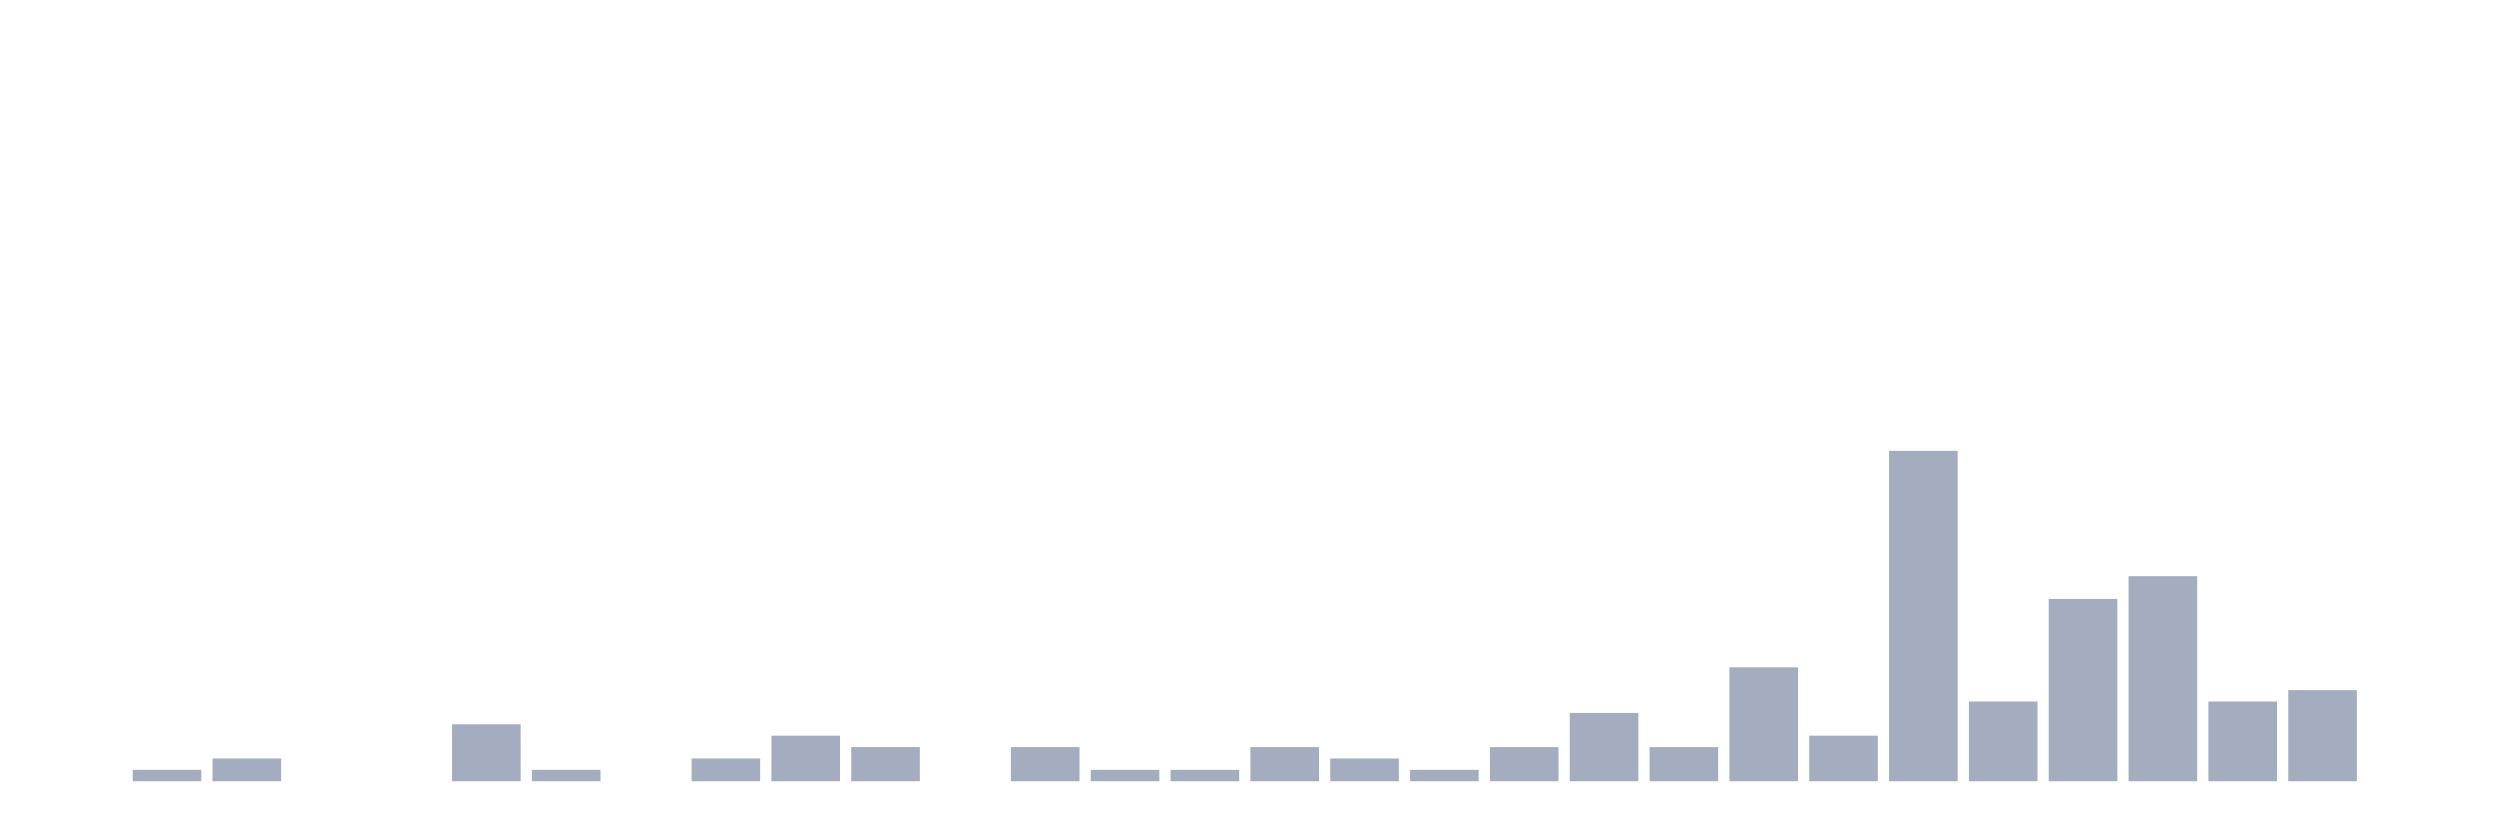
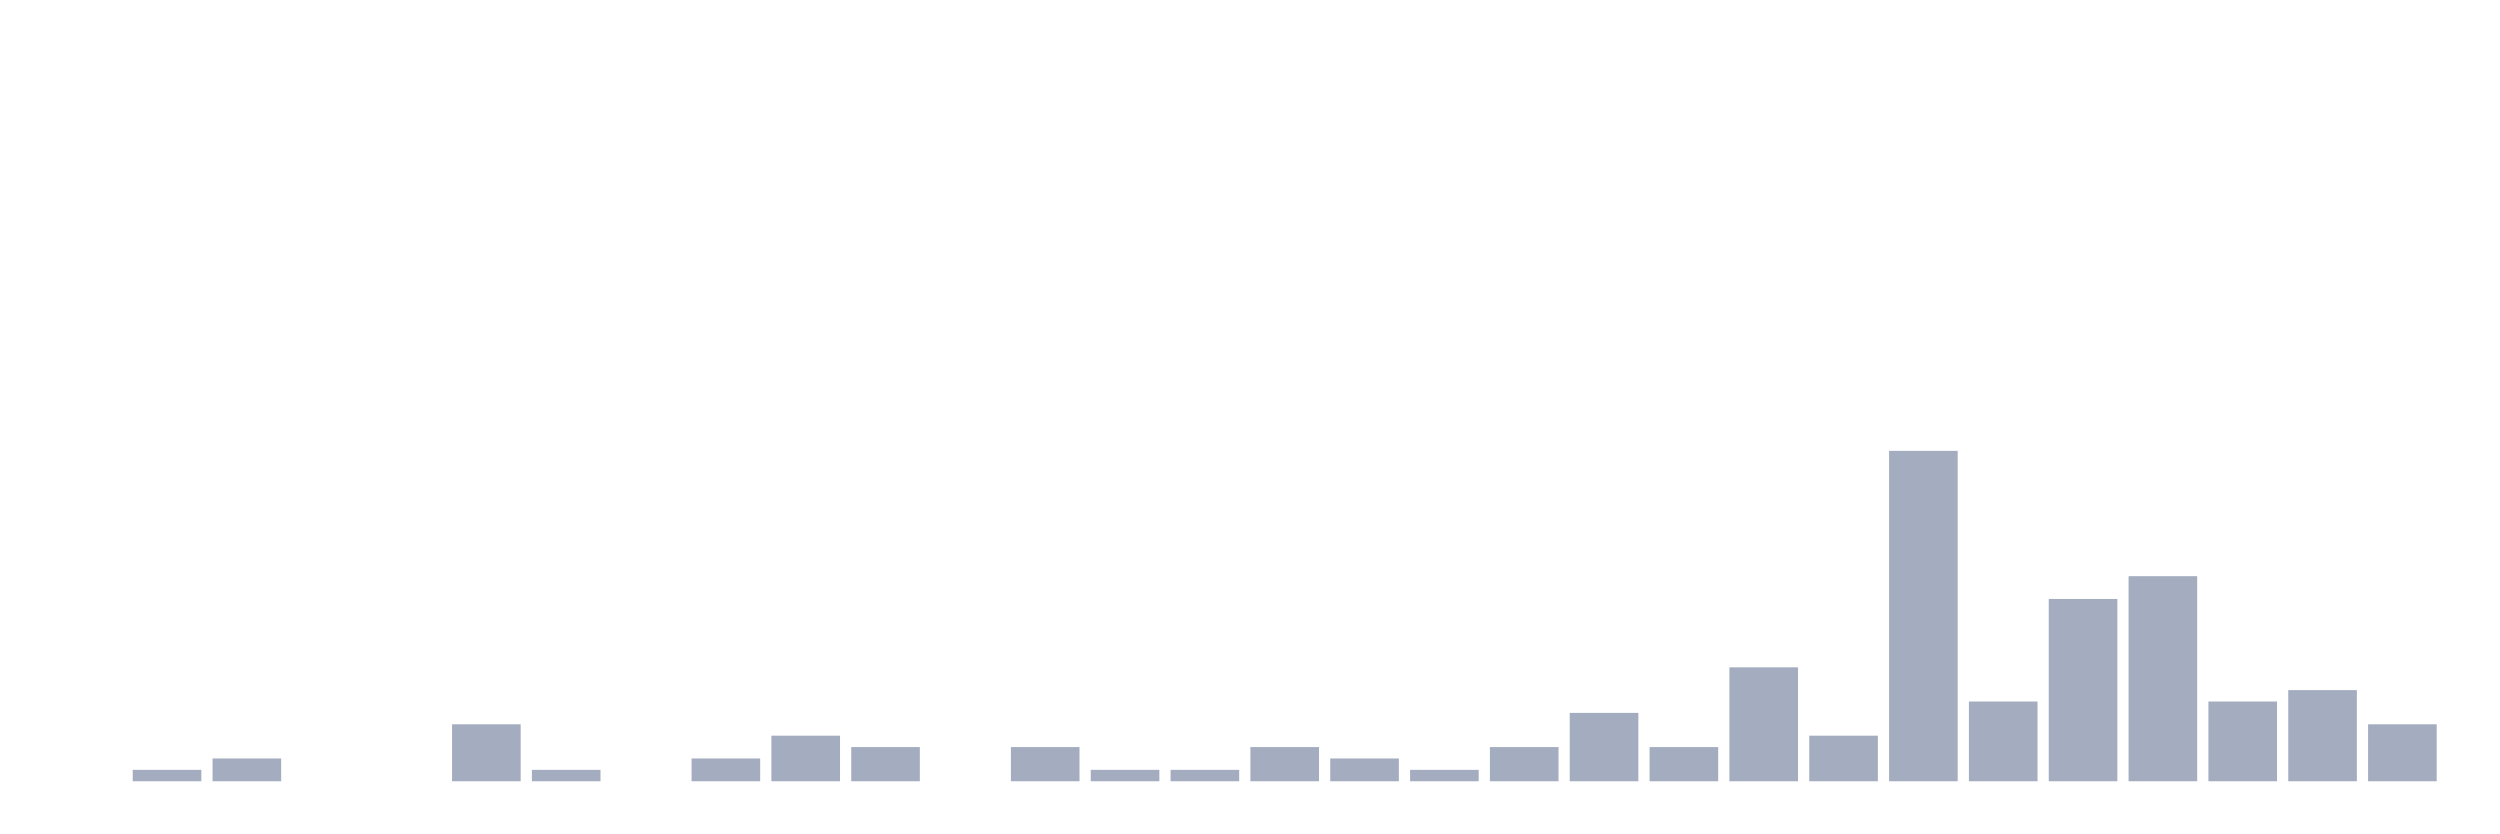
<svg xmlns="http://www.w3.org/2000/svg" viewBox="0 0 480 160">
  <g transform="translate(10,10)">
    <rect class="bar" x="0.153" width="13.175" y="140" height="0" fill="rgb(164,173,192)" />
    <rect class="bar" x="15.482" width="13.175" y="137.812" height="2.188" fill="rgb(164,173,192)" />
    <rect class="bar" x="30.81" width="13.175" y="135.625" height="4.375" fill="rgb(164,173,192)" />
    <rect class="bar" x="46.138" width="13.175" y="140" height="0" fill="rgb(164,173,192)" />
    <rect class="bar" x="61.466" width="13.175" y="140" height="0" fill="rgb(164,173,192)" />
    <rect class="bar" x="76.794" width="13.175" y="129.062" height="10.938" fill="rgb(164,173,192)" />
    <rect class="bar" x="92.123" width="13.175" y="137.812" height="2.188" fill="rgb(164,173,192)" />
    <rect class="bar" x="107.451" width="13.175" y="140" height="0" fill="rgb(164,173,192)" />
    <rect class="bar" x="122.779" width="13.175" y="135.625" height="4.375" fill="rgb(164,173,192)" />
    <rect class="bar" x="138.107" width="13.175" y="131.25" height="8.75" fill="rgb(164,173,192)" />
    <rect class="bar" x="153.436" width="13.175" y="133.438" height="6.562" fill="rgb(164,173,192)" />
    <rect class="bar" x="168.764" width="13.175" y="140" height="0" fill="rgb(164,173,192)" />
    <rect class="bar" x="184.092" width="13.175" y="133.438" height="6.562" fill="rgb(164,173,192)" />
    <rect class="bar" x="199.42" width="13.175" y="137.812" height="2.188" fill="rgb(164,173,192)" />
    <rect class="bar" x="214.748" width="13.175" y="137.812" height="2.188" fill="rgb(164,173,192)" />
    <rect class="bar" x="230.077" width="13.175" y="133.438" height="6.562" fill="rgb(164,173,192)" />
    <rect class="bar" x="245.405" width="13.175" y="135.625" height="4.375" fill="rgb(164,173,192)" />
    <rect class="bar" x="260.733" width="13.175" y="137.812" height="2.188" fill="rgb(164,173,192)" />
    <rect class="bar" x="276.061" width="13.175" y="133.438" height="6.562" fill="rgb(164,173,192)" />
    <rect class="bar" x="291.39" width="13.175" y="126.875" height="13.125" fill="rgb(164,173,192)" />
    <rect class="bar" x="306.718" width="13.175" y="133.438" height="6.562" fill="rgb(164,173,192)" />
    <rect class="bar" x="322.046" width="13.175" y="118.125" height="21.875" fill="rgb(164,173,192)" />
    <rect class="bar" x="337.374" width="13.175" y="131.25" height="8.75" fill="rgb(164,173,192)" />
    <rect class="bar" x="352.702" width="13.175" y="76.562" height="63.438" fill="rgb(164,173,192)" />
    <rect class="bar" x="368.031" width="13.175" y="124.688" height="15.312" fill="rgb(164,173,192)" />
    <rect class="bar" x="383.359" width="13.175" y="105" height="35" fill="rgb(164,173,192)" />
    <rect class="bar" x="398.687" width="13.175" y="100.625" height="39.375" fill="rgb(164,173,192)" />
    <rect class="bar" x="414.015" width="13.175" y="124.688" height="15.312" fill="rgb(164,173,192)" />
    <rect class="bar" x="429.344" width="13.175" y="122.5" height="17.5" fill="rgb(164,173,192)" />
-     <rect class="bar" x="444.672" width="13.175" y="140" height="0" fill="rgb(164,173,192)" />
+     <rect class="bar" x="444.672" width="13.175" y="129.062" height="10.938" fill="rgb(164,173,192)" />
  </g>
</svg>
